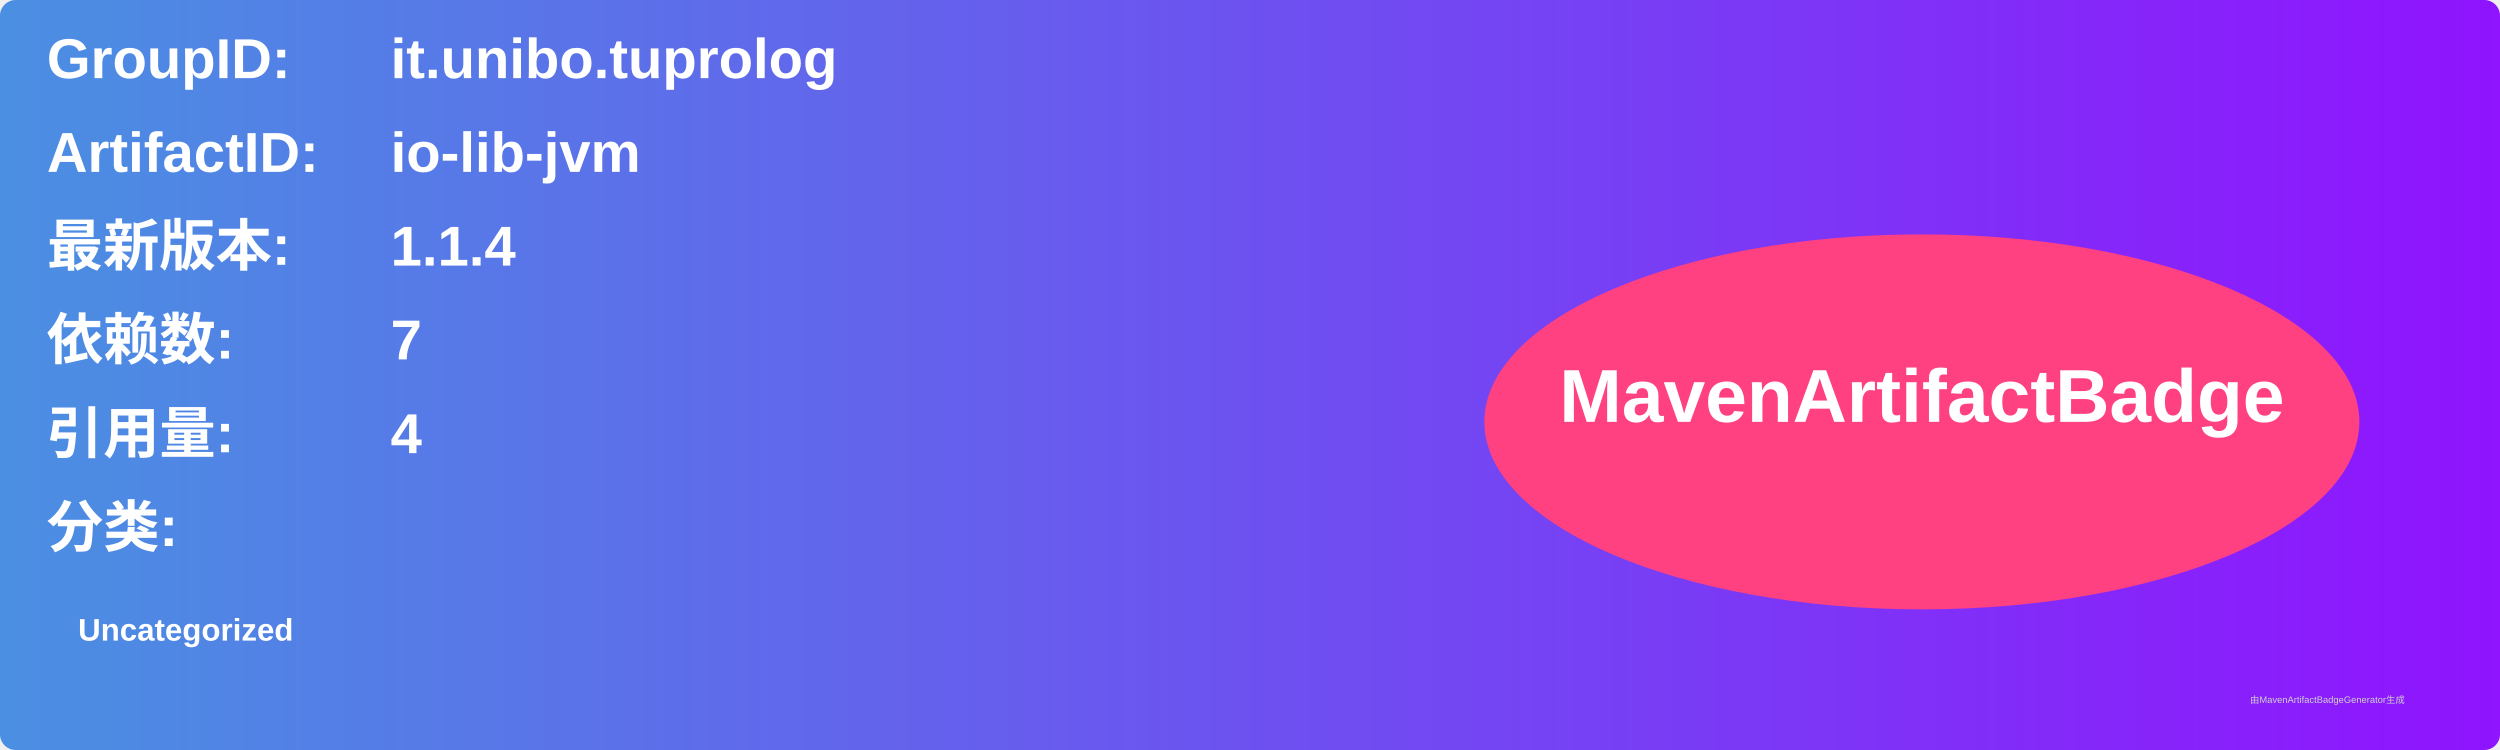
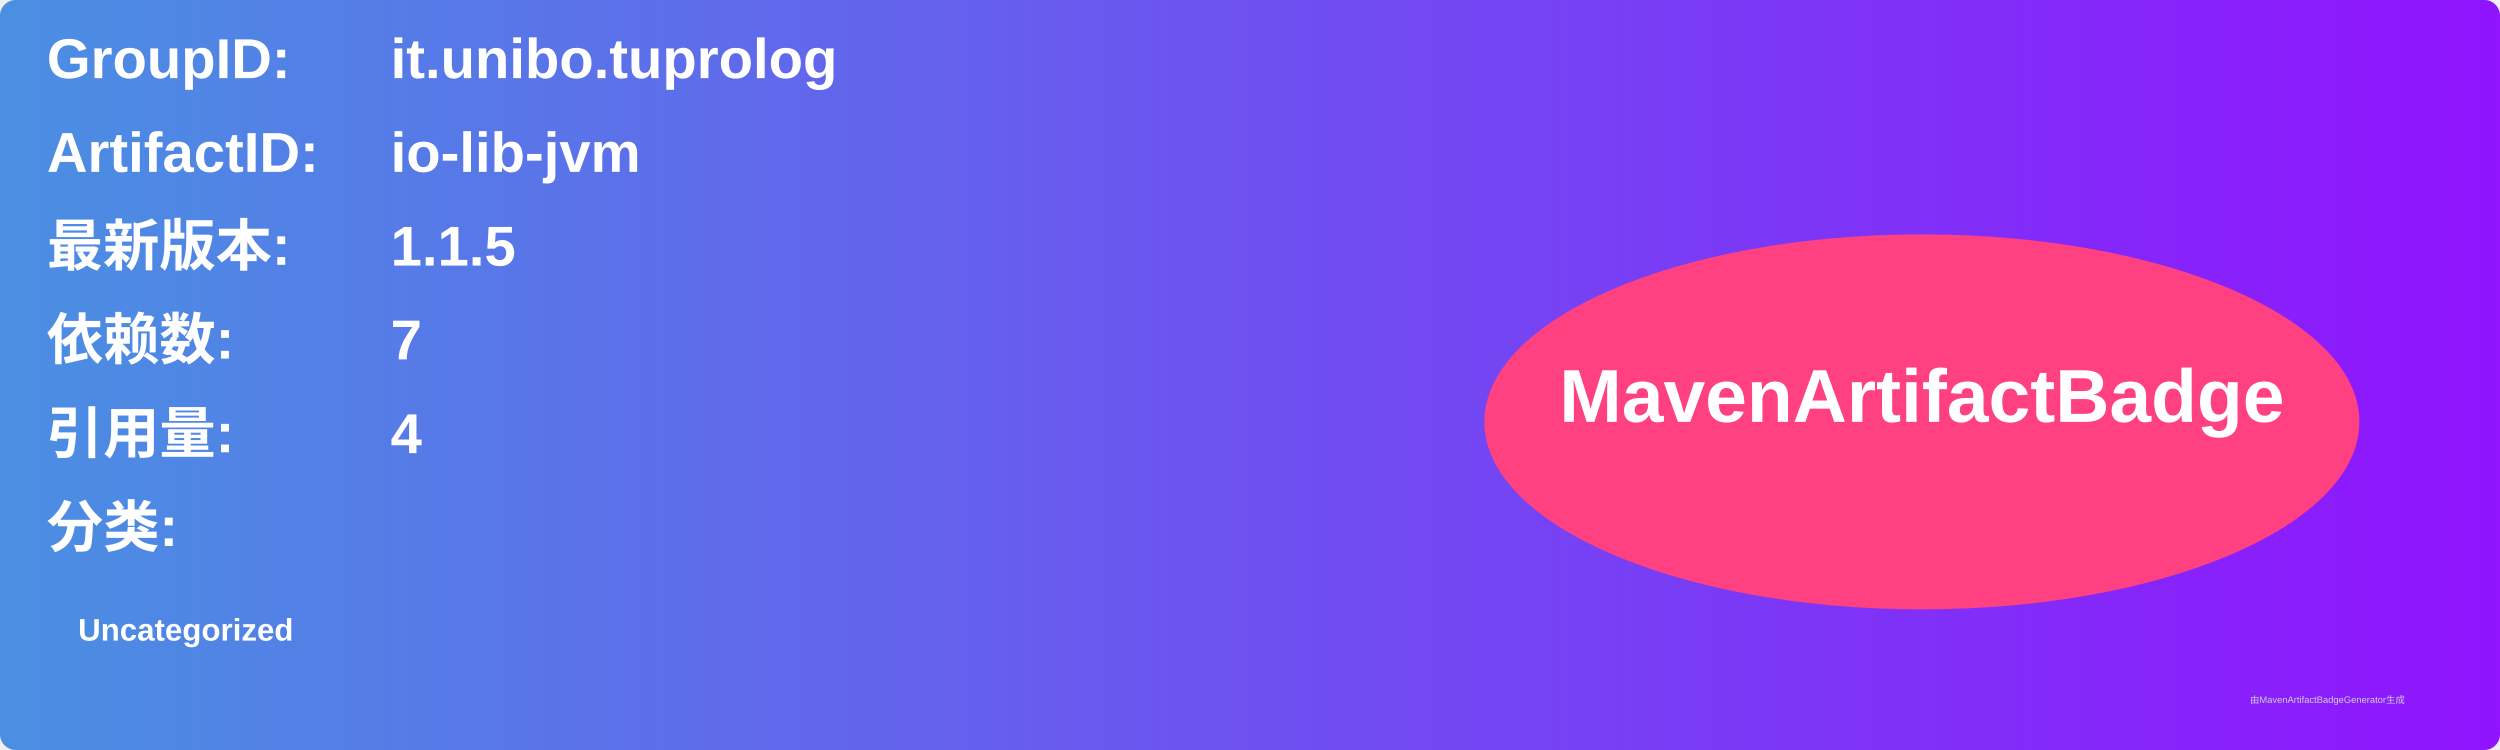
<svg xmlns="http://www.w3.org/2000/svg" width="800" height="240" viewBox="0 0 800 240">
  <linearGradient id="grad" x1="0%" y1="0%" x2="100%" y2="0%">
    <stop offset="0%" stop-color="#4a90e2" />
    <stop offset="100%" stop-color="#9013fe" />
  </linearGradient>
  <rect width="100%" height="100%" rx="5" ry="5" fill="url(#grad)" />
  <g transform="translate(15, 15)">
    <text x="0" y="10" font-family="Arial" font-size="18" fill="white" font-weight="bold" width="260">GroupID:</text>
    <text x="110" y="10" font-family="Arial" font-size="18" fill="white" font-weight="bold" width="460">it.unibo.tuprolog</text>
    <text x="0" y="40" font-family="Arial" font-size="18" fill="white" font-weight="bold" width="260">ArtifactID:</text>
    <text x="110" y="40" font-family="Arial" font-size="18" fill="white" font-weight="bold" width="460">io-lib-jvm</text>
    <text x="0" y="70" font-family="Arial" font-size="18" fill="white" font-weight="bold">最新版本:</text>
    <text x="110" y="70" font-family="Arial" font-size="18" fill="white" font-weight="bold">
-       <tspan font-weight="bold">1.1.4</tspan>
+       <tspan font-weight="bold">1.1.5</tspan>
    </text>
    <text x="0" y="100" font-family="Arial" font-size="18" fill="white" font-weight="bold">依赖数: </text>
    <text x="110" y="100" font-family="Arial" font-size="18" fill="white">
      <tspan font-weight="bold">7</tspan>
    </text>
    <text x="0" y="130" font-family="Arial" font-size="18" fill="white" font-weight="bold">引用量: </text>
    <text x="110" y="130" font-family="Arial" font-size="18" fill="white">
      <tspan font-weight="bold">4</tspan>
    </text>
    <text x="0" y="160" font-family="Arial" font-size="18" fill="white" font-weight="bold">分类:</text>
    <text x="10" y="190" font-family="Arial" font-size="10" fill="white">
      <tspan font-weight="bold">Uncategorized</tspan>
    </text>
    <ellipse cx="600" cy="120" rx="140" ry="60" fill="#ff4081" />
    <text x="600" y="120" text-anchor="middle" font-family="Arial" font-size="24" fill="white" font-weight="bold">MavenArtifactBadge</text>
  </g>
  <text x="720" y="225" font-family="Arial" font-size="3" fill="#d0d0d0">由MavenArtifactBadgeGenerator生成</text>
</svg>
